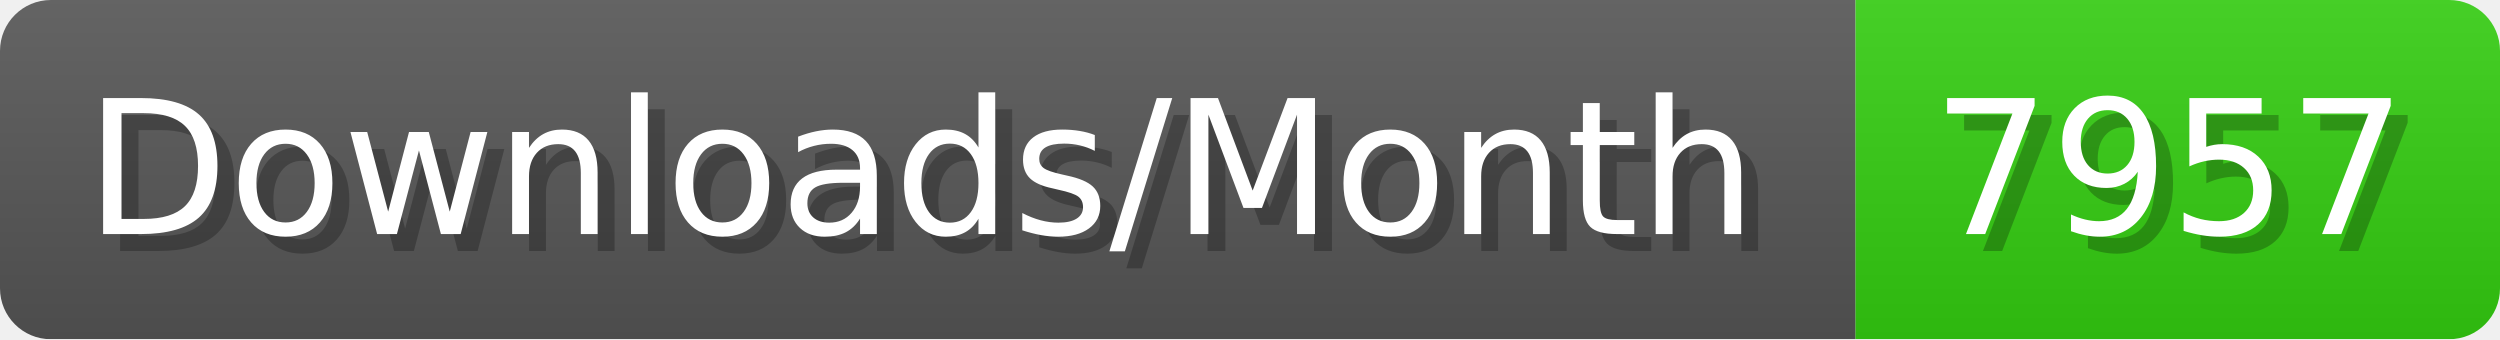
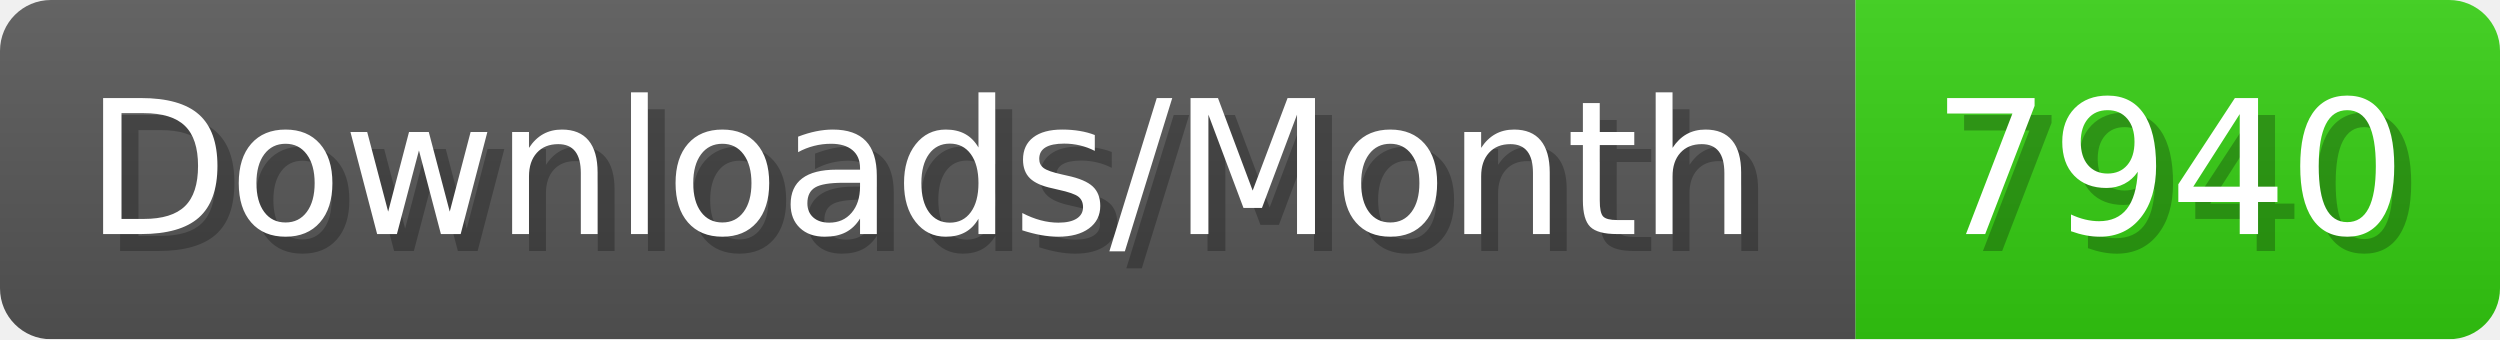
- <svg xmlns="http://www.w3.org/2000/svg" width="147.4" height="20" viewBox="0 0 1474 200" role="img" aria-label="Downloads/Month: 7957">
+ <svg xmlns="http://www.w3.org/2000/svg" width="147.4" height="20" viewBox="0 0 1474 200" role="img" aria-label="Downloads/Month: 7940">
  <linearGradient id="YlXUI" x2="0" y2="100%">
    <stop offset="0" stop-opacity=".1" stop-color="#EEE" />
    <stop offset="1" stop-opacity=".1" />
  </linearGradient>
  <mask id="JHhop">
    <rect width="1474" height="200" rx="30" fill="#FFF" />
  </mask>
  <g mask="url(#JHhop)">
    <rect width="1094" height="200" fill="#555" />
    <rect width="380" height="200" fill="#3C1" x="1094" />
    <rect width="1474" height="200" fill="url(#YlXUI)" />
  </g>
  <g aria-hidden="true" fill="#fff" text-anchor="start" font-family="Verdana,DejaVu Sans,sans-serif" font-size="110">
    <text x="60" y="148" textLength="994" fill="#000" opacity="0.25">Downloads/Month</text>
    <text x="50" y="138" textLength="994">Downloads/Month</text>
-     <text x="1149" y="148" textLength="280" fill="#000" opacity="0.25">7957</text>
-     <text x="1139" y="138" textLength="280">7957</text>
+     <text x="1149" y="148" textLength="280" fill="#000" opacity="0.25">7940</text>
+     <text x="1139" y="138" textLength="280">7940</text>
  </g>
</svg>
